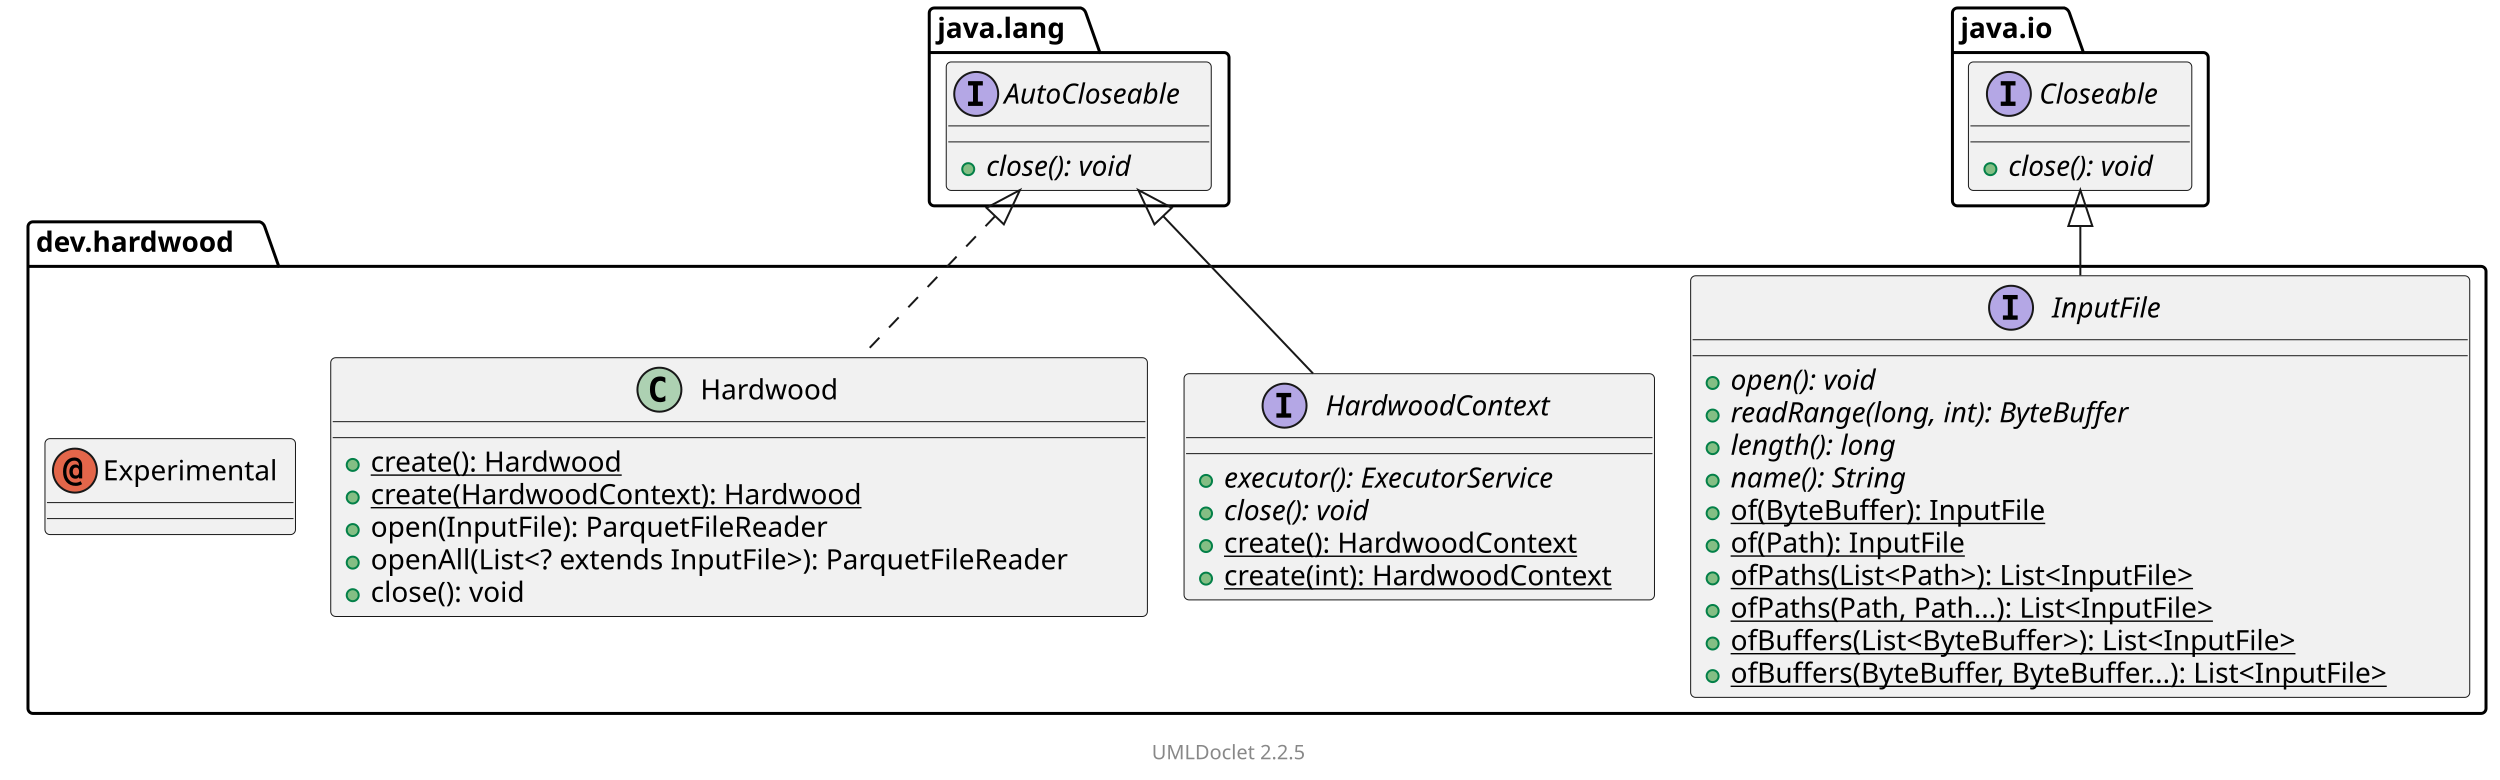
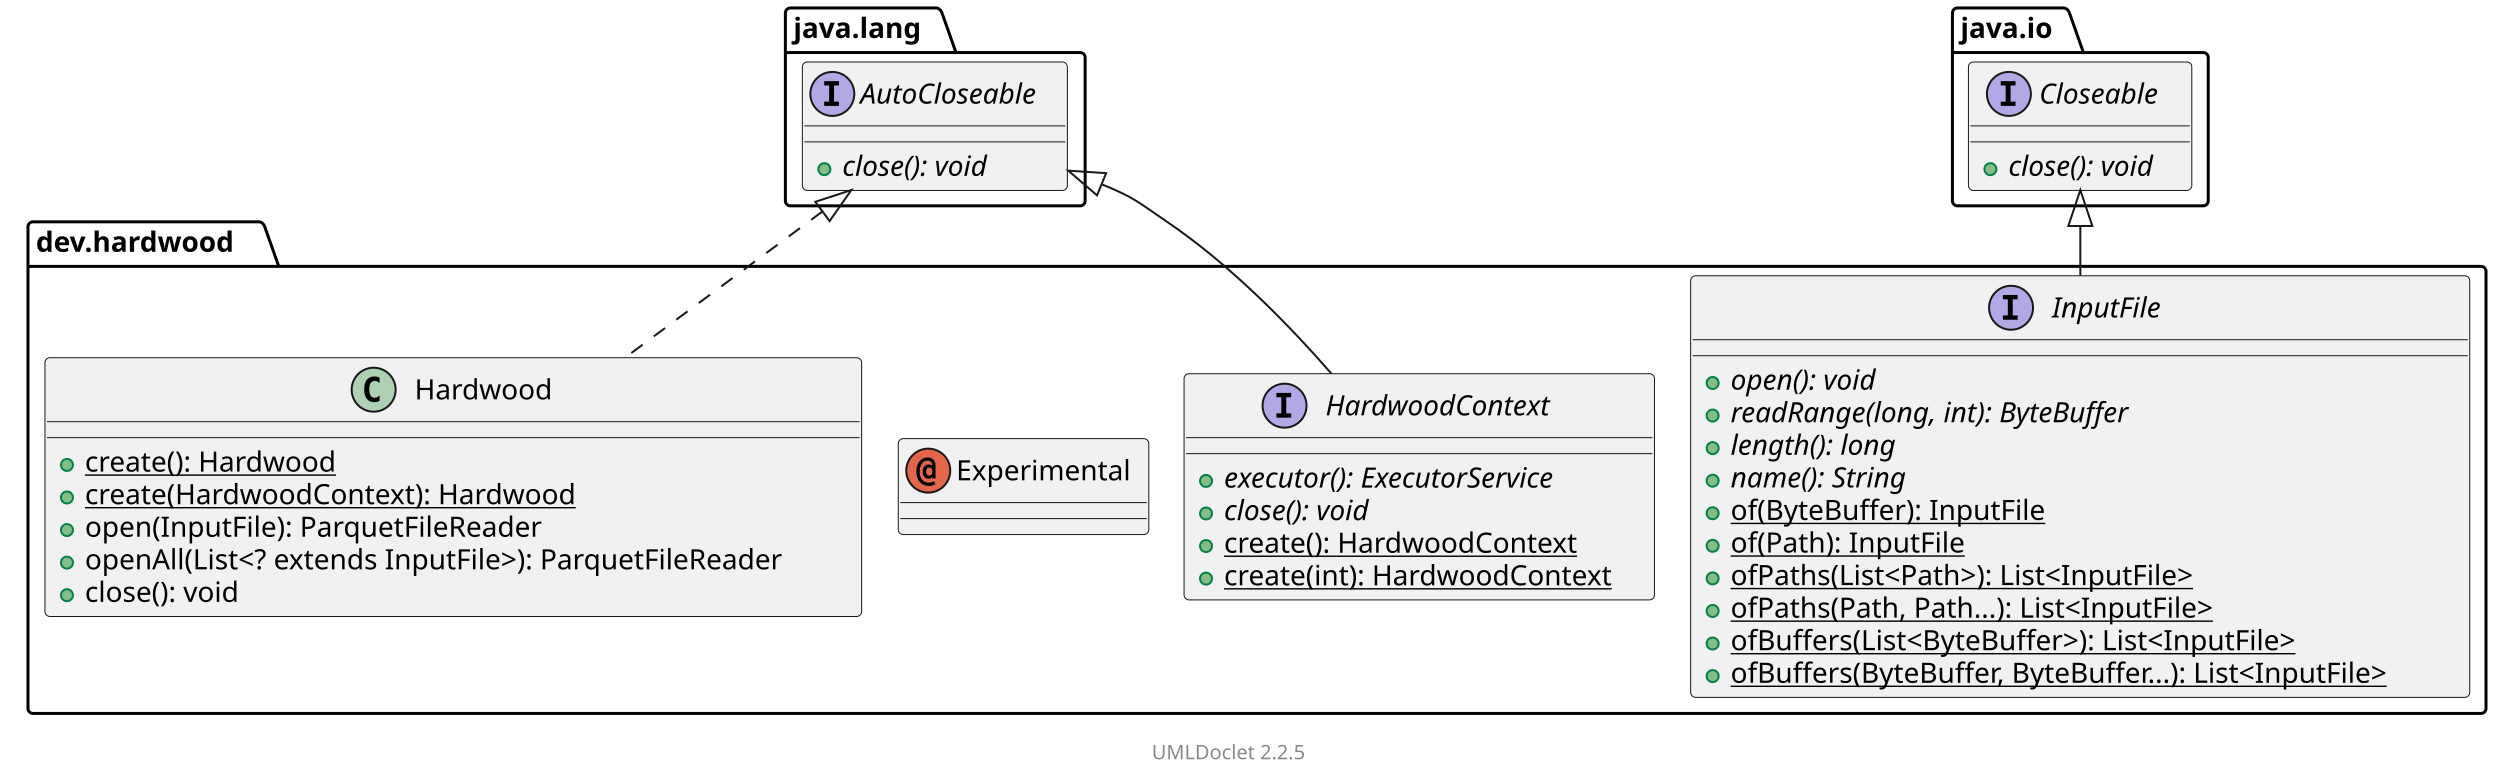
<svg xmlns="http://www.w3.org/2000/svg" xmlns:xlink="http://www.w3.org/1999/xlink" contentStyleType="text/css" data-diagram-type="CLASS" height="390px" preserveAspectRatio="none" style="width:1251px;height:390px;background:#FFFFFF;" version="1.1" viewBox="0 0 1251 390" width="1251px" zoomAndPan="magnify">
  <defs />
  <g>
    <g class="cluster" data-qualified-name="dev.hardwood" data-source-line="10" id="ent0002">
      <path d="M16.5,111 L129.992,111 A3.75,3.75 0 0 1 132.492,113.5 L139.492,133.297 L1241.5,133.297 A2.5,2.5 0 0 1 1244,135.797 L1244,354.5 A2.5,2.5 0 0 1 1241.5,357 L16.5,357 A2.5,2.5 0 0 1 14,354.5 L14,113.5 A2.5,2.5 0 0 1 16.5,111" fill="none" style="stroke:#000000;stroke-width:1.5;" />
      <line style="stroke:#000000;stroke-width:1.5;" x1="14" x2="139.492" y1="133.297" y2="133.297" />
      <text fill="#000000" font-family="sans-serif" font-size="14" font-weight="bold" lengthAdjust="spacing" textLength="112.492" x="18" y="125.995">dev.hardwood</text>
    </g>
    <g class="cluster" data-qualified-name="java.lang" data-source-line="44" id="ent0007">
-       <path d="M467.5,4 L540.872,4 A3.75,3.75 0 0 1 543.372,6.5 L550.372,26.297 L612.5,26.297 A2.5,2.5 0 0 1 615,28.797 L615,100.5 A2.5,2.5 0 0 1 612.5,103 L467.5,103 A2.5,2.5 0 0 1 465,100.5 L465,6.5 A2.5,2.5 0 0 1 467.5,4" fill="none" style="stroke:#000000;stroke-width:1.5;" />
-       <line style="stroke:#000000;stroke-width:1.5;" x1="465" x2="550.372" y1="26.297" y2="26.297" />
-       <text fill="#000000" font-family="sans-serif" font-size="14" font-weight="bold" lengthAdjust="spacing" textLength="72.372" x="469" y="18.995">java.lang</text>
+       <path d="M395.5,4 L468.872,4 A3.75,3.75 0 0 1 471.372,6.5 L478.372,26.297 L540.5,26.297 A2.5,2.5 0 0 1 543,28.797 L543,100.5 A2.5,2.5 0 0 1 540.5,103 L395.5,103 A2.5,2.5 0 0 1 393,100.5 L393,6.5 A2.5,2.5 0 0 1 395.5,4" fill="none" style="stroke:#000000;stroke-width:1.5;" />
+       <line style="stroke:#000000;stroke-width:1.5;" x1="393" x2="478.372" y1="26.297" y2="26.297" />
+       <text fill="#000000" font-family="sans-serif" font-size="14" font-weight="bold" lengthAdjust="spacing" textLength="72.372" x="397" y="18.995">java.lang</text>
    </g>
    <g class="cluster" data-qualified-name="java.io" data-source-line="50" id="ent0009">
      <path d="M979.5,4 L1033.055,4 A3.75,3.75 0 0 1 1035.555,6.5 L1042.555,26.297 L1102.5,26.297 A2.5,2.5 0 0 1 1105,28.797 L1105,100.5 A2.5,2.5 0 0 1 1102.5,103 L979.5,103 A2.5,2.5 0 0 1 977,100.5 L977,6.5 A2.5,2.5 0 0 1 979.5,4" fill="none" style="stroke:#000000;stroke-width:1.5;" />
      <line style="stroke:#000000;stroke-width:1.5;" x1="977" x2="1042.555" y1="26.297" y2="26.297" />
      <text fill="#000000" font-family="sans-serif" font-size="14" font-weight="bold" lengthAdjust="spacing" textLength="52.555" x="981" y="18.995">java.io</text>
    </g>
    <g class="entity" data-qualified-name="dev.hardwood..Hardwood" data-source-line="12" id="ent0003">
      <a href="Hardwood.html" target="_top" title="Hardwood.html" xlink:actuate="onRequest" xlink:href="Hardwood.html" xlink:show="new" xlink:title="Hardwood.html" xlink:type="simple">
-         <rect fill="#F1F1F1" height="129.484" rx="2.5" ry="2.5" style="stroke:#181818;stroke-width:0.5;" width="408.662" x="165.5" y="179" />
-         <ellipse cx="329.973" cy="195" fill="#ADD1B2" rx="11" ry="11" style="stroke:#181818;stroke-width:1;" />
-         <path d="M332.941,200.641 Q332.363,200.938 331.723,201.078 Q331.082,201.234 330.379,201.234 Q327.879,201.234 326.551,199.594 Q325.238,197.938 325.238,194.812 Q325.238,191.688 326.551,190.031 Q327.879,188.375 330.379,188.375 Q331.082,188.375 331.723,188.531 Q332.379,188.688 332.941,188.984 L332.941,191.703 Q332.316,191.125 331.723,190.859 Q331.129,190.578 330.504,190.578 Q329.16,190.578 328.473,191.656 Q327.785,192.719 327.785,194.812 Q327.785,196.906 328.473,197.984 Q329.16,199.047 330.504,199.047 Q331.129,199.047 331.723,198.781 Q332.316,198.5 332.941,197.922 L332.941,200.641 Z " fill="#000000" />
-         <text fill="#000000" font-family="sans-serif" font-size="14" lengthAdjust="spacing" textLength="71.217" x="350.473" y="199.847">Hardwood</text>
-         <line style="stroke:#181818;stroke-width:0.5;" x1="166.5" x2="573.162" y1="211" y2="211" />
-         <line style="stroke:#181818;stroke-width:0.5;" x1="166.5" x2="573.162" y1="219" y2="219" />
-       </a>
-       <g data-visibility-modifier="PUBLIC_METHOD">
-         <a href="Hardwood.html" target="_top" title="Hardwood.html" xlink:actuate="onRequest" xlink:href="Hardwood.html" xlink:show="new" xlink:title="Hardwood.html" xlink:type="simple">
-           <ellipse cx="176.5" cy="232.648" fill="#84BE84" rx="3" ry="3" style="stroke:#038048;stroke-width:1;" />
-         </a>
-       </g>
-       <a href="Hardwood.html" target="_top" title="Hardwood.html" xlink:actuate="onRequest" xlink:href="Hardwood.html" xlink:show="new" xlink:title="Hardwood.html" xlink:type="simple">
-         <text fill="#000000" font-family="sans-serif" font-size="14" lengthAdjust="spacing" text-decoration="underline" textLength="136.056" x="185.5" y="235.995">create(): Hardwood</text>
-       </a>
-       <g data-visibility-modifier="PUBLIC_METHOD">
-         <a href="Hardwood.html" target="_top" title="Hardwood.html" xlink:actuate="onRequest" xlink:href="Hardwood.html" xlink:show="new" xlink:title="Hardwood.html" xlink:type="simple">
-           <ellipse cx="176.5" cy="248.945" fill="#84BE84" rx="3" ry="3" style="stroke:#038048;stroke-width:1;" />
-         </a>
-       </g>
-       <a href="Hardwood.html" target="_top" title="Hardwood.html" xlink:actuate="onRequest" xlink:href="Hardwood.html" xlink:show="new" xlink:title="Hardwood.html" xlink:type="simple">
-         <text fill="#000000" font-family="sans-serif" font-size="14" lengthAdjust="spacing" text-decoration="underline" textLength="262.363" x="185.5" y="252.292">create(HardwoodContext): Hardwood</text>
-       </a>
-       <g data-visibility-modifier="PUBLIC_METHOD">
-         <a href="Hardwood.html" target="_top" title="Hardwood.html" xlink:actuate="onRequest" xlink:href="Hardwood.html" xlink:show="new" xlink:title="Hardwood.html" xlink:type="simple">
-           <ellipse cx="176.5" cy="265.242" fill="#84BE84" rx="3" ry="3" style="stroke:#038048;stroke-width:1;" />
-         </a>
-       </g>
-       <a href="Hardwood.html" target="_top" title="Hardwood.html" xlink:actuate="onRequest" xlink:href="Hardwood.html" xlink:show="new" xlink:title="Hardwood.html" xlink:type="simple">
-         <text fill="#000000" font-family="sans-serif" font-size="14" lengthAdjust="spacing" textLength="244.986" x="185.5" y="268.589">open(InputFile): ParquetFileReader</text>
-       </a>
-       <g data-visibility-modifier="PUBLIC_METHOD">
-         <a href="Hardwood.html" target="_top" title="Hardwood.html" xlink:actuate="onRequest" xlink:href="Hardwood.html" xlink:show="new" xlink:title="Hardwood.html" xlink:type="simple">
-           <ellipse cx="176.5" cy="281.539" fill="#84BE84" rx="3" ry="3" style="stroke:#038048;stroke-width:1;" />
-         </a>
-       </g>
-       <a href="Hardwood.html" target="_top" title="Hardwood.html" xlink:actuate="onRequest" xlink:href="Hardwood.html" xlink:show="new" xlink:title="Hardwood.html" xlink:type="simple">
-         <text fill="#000000" font-family="sans-serif" font-size="14" lengthAdjust="spacing" textLength="382.662" x="185.5" y="284.886">openAll(List&lt;? extends InputFile&gt;): ParquetFileReader</text>
-       </a>
-       <g data-visibility-modifier="PUBLIC_METHOD">
-         <a href="Hardwood.html" target="_top" title="Hardwood.html" xlink:actuate="onRequest" xlink:href="Hardwood.html" xlink:show="new" xlink:title="Hardwood.html" xlink:type="simple">
-           <ellipse cx="176.5" cy="297.836" fill="#84BE84" rx="3" ry="3" style="stroke:#038048;stroke-width:1;" />
-         </a>
-       </g>
-       <a href="Hardwood.html" target="_top" title="Hardwood.html" xlink:actuate="onRequest" xlink:href="Hardwood.html" xlink:show="new" xlink:title="Hardwood.html" xlink:type="simple">
-         <text fill="#000000" font-family="sans-serif" font-size="14" lengthAdjust="spacing" textLength="85.777" x="185.5" y="301.183">close(): void</text>
-       </a>
-     </g>
-     <g class="entity" data-qualified-name="dev.hardwood..InputFile" data-source-line="20" id="ent0004">
+         <rect fill="#F1F1F1" height="129.484" rx="2.5" ry="2.5" style="stroke:#181818;stroke-width:0.5;" width="408.662" x="22.5" y="179" />
+         <ellipse cx="186.973" cy="195" fill="#ADD1B2" rx="11" ry="11" style="stroke:#181818;stroke-width:1;" />
+         <path d="M189.941,200.641 Q189.363,200.938 188.723,201.078 Q188.082,201.234 187.379,201.234 Q184.879,201.234 183.551,199.594 Q182.238,197.938 182.238,194.812 Q182.238,191.688 183.551,190.031 Q184.879,188.375 187.379,188.375 Q188.082,188.375 188.723,188.531 Q189.379,188.688 189.941,188.984 L189.941,191.703 Q189.316,191.125 188.723,190.859 Q188.129,190.578 187.504,190.578 Q186.16,190.578 185.473,191.656 Q184.785,192.719 184.785,194.812 Q184.785,196.906 185.473,197.984 Q186.16,199.047 187.504,199.047 Q188.129,199.047 188.723,198.781 Q189.316,198.5 189.941,197.922 L189.941,200.641 Z " fill="#000000" />
+         <text fill="#000000" font-family="sans-serif" font-size="14" lengthAdjust="spacing" textLength="71.217" x="207.473" y="199.847">Hardwood</text>
+         <line style="stroke:#181818;stroke-width:0.5;" x1="23.5" x2="430.162" y1="211" y2="211" />
+         <line style="stroke:#181818;stroke-width:0.5;" x1="23.5" x2="430.162" y1="219" y2="219" />
+       </a>
+       <g data-visibility-modifier="PUBLIC_METHOD">
+         <a href="Hardwood.html" target="_top" title="Hardwood.html" xlink:actuate="onRequest" xlink:href="Hardwood.html" xlink:show="new" xlink:title="Hardwood.html" xlink:type="simple">
+           <ellipse cx="33.5" cy="232.648" fill="#84BE84" rx="3" ry="3" style="stroke:#038048;stroke-width:1;" />
+         </a>
+       </g>
+       <a href="Hardwood.html" target="_top" title="Hardwood.html" xlink:actuate="onRequest" xlink:href="Hardwood.html" xlink:show="new" xlink:title="Hardwood.html" xlink:type="simple">
+         <text fill="#000000" font-family="sans-serif" font-size="14" lengthAdjust="spacing" text-decoration="underline" textLength="136.056" x="42.5" y="235.995">create(): Hardwood</text>
+       </a>
+       <g data-visibility-modifier="PUBLIC_METHOD">
+         <a href="Hardwood.html" target="_top" title="Hardwood.html" xlink:actuate="onRequest" xlink:href="Hardwood.html" xlink:show="new" xlink:title="Hardwood.html" xlink:type="simple">
+           <ellipse cx="33.5" cy="248.945" fill="#84BE84" rx="3" ry="3" style="stroke:#038048;stroke-width:1;" />
+         </a>
+       </g>
+       <a href="Hardwood.html" target="_top" title="Hardwood.html" xlink:actuate="onRequest" xlink:href="Hardwood.html" xlink:show="new" xlink:title="Hardwood.html" xlink:type="simple">
+         <text fill="#000000" font-family="sans-serif" font-size="14" lengthAdjust="spacing" text-decoration="underline" textLength="262.363" x="42.5" y="252.292">create(HardwoodContext): Hardwood</text>
+       </a>
+       <g data-visibility-modifier="PUBLIC_METHOD">
+         <a href="Hardwood.html" target="_top" title="Hardwood.html" xlink:actuate="onRequest" xlink:href="Hardwood.html" xlink:show="new" xlink:title="Hardwood.html" xlink:type="simple">
+           <ellipse cx="33.5" cy="265.242" fill="#84BE84" rx="3" ry="3" style="stroke:#038048;stroke-width:1;" />
+         </a>
+       </g>
+       <a href="Hardwood.html" target="_top" title="Hardwood.html" xlink:actuate="onRequest" xlink:href="Hardwood.html" xlink:show="new" xlink:title="Hardwood.html" xlink:type="simple">
+         <text fill="#000000" font-family="sans-serif" font-size="14" lengthAdjust="spacing" textLength="244.986" x="42.5" y="268.589">open(InputFile): ParquetFileReader</text>
+       </a>
+       <g data-visibility-modifier="PUBLIC_METHOD">
+         <a href="Hardwood.html" target="_top" title="Hardwood.html" xlink:actuate="onRequest" xlink:href="Hardwood.html" xlink:show="new" xlink:title="Hardwood.html" xlink:type="simple">
+           <ellipse cx="33.5" cy="281.539" fill="#84BE84" rx="3" ry="3" style="stroke:#038048;stroke-width:1;" />
+         </a>
+       </g>
+       <a href="Hardwood.html" target="_top" title="Hardwood.html" xlink:actuate="onRequest" xlink:href="Hardwood.html" xlink:show="new" xlink:title="Hardwood.html" xlink:type="simple">
+         <text fill="#000000" font-family="sans-serif" font-size="14" lengthAdjust="spacing" textLength="382.662" x="42.5" y="284.886">openAll(List&lt;? extends InputFile&gt;): ParquetFileReader</text>
+       </a>
+       <g data-visibility-modifier="PUBLIC_METHOD">
+         <a href="Hardwood.html" target="_top" title="Hardwood.html" xlink:actuate="onRequest" xlink:href="Hardwood.html" xlink:show="new" xlink:title="Hardwood.html" xlink:type="simple">
+           <ellipse cx="33.5" cy="297.836" fill="#84BE84" rx="3" ry="3" style="stroke:#038048;stroke-width:1;" />
+         </a>
+       </g>
+       <a href="Hardwood.html" target="_top" title="Hardwood.html" xlink:actuate="onRequest" xlink:href="Hardwood.html" xlink:show="new" xlink:title="Hardwood.html" xlink:type="simple">
+         <text fill="#000000" font-family="sans-serif" font-size="14" lengthAdjust="spacing" textLength="85.777" x="42.5" y="301.183">close(): void</text>
+       </a>
+     </g>
+     <g class="entity" data-qualified-name="dev.hardwood..HardwoodContext" data-source-line="20" id="ent0004">
+       <a href="HardwoodContext.html" target="_top" title="HardwoodContext.html" xlink:actuate="onRequest" xlink:href="HardwoodContext.html" xlink:show="new" xlink:title="HardwoodContext.html" xlink:type="simple">
+         <rect fill="#F1F1F1" height="113.188" rx="2.5" ry="2.5" style="stroke:#181818;stroke-width:0.5;" width="235.398" x="592.5" y="187" />
+         <ellipse cx="642.795" cy="203" fill="#B4A7E5" rx="11" ry="11" style="stroke:#181818;stroke-width:1;" />
+         <path d="M638.717,198.766 L638.717,196.609 L646.108,196.609 L646.108,198.766 L643.639,198.766 L643.639,206.844 L646.108,206.844 L646.108,209 L638.717,209 L638.717,206.844 L641.186,206.844 L641.186,198.766 L638.717,198.766 Z " fill="#000000" />
+         <text fill="#000000" font-family="sans-serif" font-size="14" font-style="italic" lengthAdjust="spacing" textLength="126.308" x="663.295" y="207.847">HardwoodContext</text>
+         <line style="stroke:#181818;stroke-width:0.5;" x1="593.5" x2="826.898" y1="219" y2="219" />
+         <line style="stroke:#181818;stroke-width:0.5;" x1="593.5" x2="826.898" y1="227" y2="227" />
+       </a>
+       <g data-visibility-modifier="PUBLIC_METHOD">
+         <a href="HardwoodContext.html" target="_top" title="HardwoodContext.html" xlink:actuate="onRequest" xlink:href="HardwoodContext.html" xlink:show="new" xlink:title="HardwoodContext.html" xlink:type="simple">
+           <ellipse cx="603.5" cy="240.648" fill="#84BE84" rx="3" ry="3" style="stroke:#038048;stroke-width:1;" />
+         </a>
+       </g>
+       <a href="HardwoodContext.html" target="_top" title="HardwoodContext.html" xlink:actuate="onRequest" xlink:href="HardwoodContext.html" xlink:show="new" xlink:title="HardwoodContext.html" xlink:type="simple">
+         <text fill="#000000" font-family="sans-serif" font-size="14" font-style="italic" lengthAdjust="spacing" textLength="195.85" x="612.5" y="243.995">executor(): ExecutorService</text>
+       </a>
+       <g data-visibility-modifier="PUBLIC_METHOD">
+         <a href="HardwoodContext.html" target="_top" title="HardwoodContext.html" xlink:actuate="onRequest" xlink:href="HardwoodContext.html" xlink:show="new" xlink:title="HardwoodContext.html" xlink:type="simple">
+           <ellipse cx="603.5" cy="256.945" fill="#84BE84" rx="3" ry="3" style="stroke:#038048;stroke-width:1;" />
+         </a>
+       </g>
+       <a href="HardwoodContext.html" target="_top" title="HardwoodContext.html" xlink:actuate="onRequest" xlink:href="HardwoodContext.html" xlink:show="new" xlink:title="HardwoodContext.html" xlink:type="simple">
+         <text fill="#000000" font-family="sans-serif" font-size="14" font-style="italic" lengthAdjust="spacing" textLength="85.777" x="612.5" y="260.292">close(): void</text>
+       </a>
+       <g data-visibility-modifier="PUBLIC_METHOD">
+         <a href="HardwoodContext.html" target="_top" title="HardwoodContext.html" xlink:actuate="onRequest" xlink:href="HardwoodContext.html" xlink:show="new" xlink:title="HardwoodContext.html" xlink:type="simple">
+           <ellipse cx="603.5" cy="273.242" fill="#84BE84" rx="3" ry="3" style="stroke:#038048;stroke-width:1;" />
+         </a>
+       </g>
+       <a href="HardwoodContext.html" target="_top" title="HardwoodContext.html" xlink:actuate="onRequest" xlink:href="HardwoodContext.html" xlink:show="new" xlink:title="HardwoodContext.html" xlink:type="simple">
+         <text fill="#000000" font-family="sans-serif" font-size="14" lengthAdjust="spacing" text-decoration="underline" textLength="191.147" x="612.5" y="276.589">create(): HardwoodContext</text>
+       </a>
+       <g data-visibility-modifier="PUBLIC_METHOD">
+         <a href="HardwoodContext.html" target="_top" title="HardwoodContext.html" xlink:actuate="onRequest" xlink:href="HardwoodContext.html" xlink:show="new" xlink:title="HardwoodContext.html" xlink:type="simple">
+           <ellipse cx="603.5" cy="289.539" fill="#84BE84" rx="3" ry="3" style="stroke:#038048;stroke-width:1;" />
+         </a>
+       </g>
+       <a href="HardwoodContext.html" target="_top" title="HardwoodContext.html" xlink:actuate="onRequest" xlink:href="HardwoodContext.html" xlink:show="new" xlink:title="HardwoodContext.html" xlink:type="simple">
+         <text fill="#000000" font-family="sans-serif" font-size="14" lengthAdjust="spacing" text-decoration="underline" textLength="209.398" x="612.5" y="292.886">create(int): HardwoodContext</text>
+       </a>
+     </g>
+     <g class="entity" data-qualified-name="dev.hardwood..Experimental" data-source-line="27" id="ent0005">
+       <a href="Experimental.html" target="_top" title="Experimental.html" xlink:actuate="onRequest" xlink:href="Experimental.html" xlink:show="new" xlink:title="Experimental.html" xlink:type="simple">
+         <rect fill="#F1F1F1" height="48" rx="2.5" ry="2.5" style="stroke:#181818;stroke-width:0.5;" width="125.358" x="449.5" y="219.5" />
+         <ellipse cx="464.5" cy="235.5" fill="#E3664A" rx="11" ry="11" style="stroke:#181818;stroke-width:1;" />
+         <path d="M466.578,235.969 Q466.578,235.031 466.156,234.5 Q465.734,233.969 464.984,233.969 Q464.25,233.969 463.828,234.5 Q463.422,235.031 463.422,235.969 Q463.422,236.922 463.828,237.453 Q464.25,237.984 464.984,237.984 Q465.734,237.984 466.156,237.453 Q466.578,236.922 466.578,235.969 Z M468.125,239.375 L466.5,239.375 L466.5,238.703 Q466.172,239.141 465.75,239.344 Q465.328,239.547 464.719,239.547 Q463.359,239.547 462.531,238.578 Q461.703,237.594 461.703,235.969 Q461.703,234.375 462.531,233.406 Q463.359,232.422 464.719,232.422 Q465.312,232.422 465.766,232.625 Q466.219,232.828 466.5,233.219 L466.5,232.875 Q466.5,231.75 465.875,231.141 Q465.25,230.516 464.109,230.516 Q462.391,230.516 461.297,232.047 Q460.203,233.562 460.203,236 Q460.203,238.547 461.453,240.047 Q462.719,241.547 464.828,241.547 Q465.484,241.547 466.109,241.359 Q466.734,241.172 467.312,240.781 L468.078,242.234 Q467.406,242.688 466.609,242.906 Q465.812,243.141 464.906,243.141 Q462,243.141 460.266,241.203 Q458.547,239.281 458.547,236 Q458.547,232.781 460.094,230.859 Q461.656,228.922 464.219,228.922 Q466.016,228.922 467.062,230.016 Q468.125,231.109 468.125,232.984 L468.125,239.375 Z " fill="#000000" />
+         <text fill="#000000" font-family="sans-serif" font-size="14" lengthAdjust="spacing" textLength="93.358" x="478.5" y="240.347">Experimental</text>
+         <line style="stroke:#181818;stroke-width:0.5;" x1="450.5" x2="573.858" y1="251.5" y2="251.5" />
+         <line style="stroke:#181818;stroke-width:0.5;" x1="450.5" x2="573.858" y1="259.5" y2="259.5" />
+       </a>
+     </g>
+     <g class="entity" data-qualified-name="dev.hardwood..InputFile" data-source-line="29" id="ent0006">
      <a href="InputFile.html" target="_top" title="InputFile.html" xlink:actuate="onRequest" xlink:href="InputFile.html" xlink:show="new" xlink:title="InputFile.html" xlink:type="simple">
        <rect fill="#F1F1F1" height="210.969" rx="2.5" ry="2.5" style="stroke:#181818;stroke-width:0.5;" width="389.856" x="846" y="138" />
        <ellipse cx="1006.33" cy="154" fill="#B4A7E5" rx="11" ry="11" style="stroke:#181818;stroke-width:1;" />
        <path d="M1002.252,149.766 L1002.252,147.609 L1009.643,147.609 L1009.643,149.766 L1007.174,149.766 L1007.174,157.844 L1009.643,157.844 L1009.643,160 L1002.252,160 L1002.252,157.844 L1004.721,157.844 L1004.721,149.766 L1002.252,149.766 Z " fill="#000000" />
        <text fill="#000000" font-family="sans-serif" font-size="14" font-style="italic" lengthAdjust="spacing" textLength="60.696" x="1026.83" y="158.847">InputFile</text>
        <line style="stroke:#181818;stroke-width:0.5;" x1="847" x2="1234.856" y1="170" y2="170" />
        <line style="stroke:#181818;stroke-width:0.5;" x1="847" x2="1234.856" y1="178" y2="178" />
      </a>
      <g data-visibility-modifier="PUBLIC_METHOD">
        <a href="InputFile.html" target="_top" title="InputFile.html" xlink:actuate="onRequest" xlink:href="InputFile.html" xlink:show="new" xlink:title="InputFile.html" xlink:type="simple">
          <ellipse cx="857" cy="191.648" fill="#84BE84" rx="3" ry="3" style="stroke:#038048;stroke-width:1;" />
        </a>
      </g>
      <a href="InputFile.html" target="_top" title="InputFile.html" xlink:actuate="onRequest" xlink:href="InputFile.html" xlink:show="new" xlink:title="InputFile.html" xlink:type="simple">
        <text fill="#000000" font-family="sans-serif" font-size="14" font-style="italic" lengthAdjust="spacing" textLength="84.656" x="866" y="194.995">open(): void</text>
      </a>
      <g data-visibility-modifier="PUBLIC_METHOD">
        <a href="InputFile.html" target="_top" title="InputFile.html" xlink:actuate="onRequest" xlink:href="InputFile.html" xlink:show="new" xlink:title="InputFile.html" xlink:type="simple">
          <ellipse cx="857" cy="207.945" fill="#84BE84" rx="3" ry="3" style="stroke:#038048;stroke-width:1;" />
        </a>
      </g>
      <a href="InputFile.html" target="_top" title="InputFile.html" xlink:actuate="onRequest" xlink:href="InputFile.html" xlink:show="new" xlink:title="InputFile.html" xlink:type="simple">
        <text fill="#000000" font-family="sans-serif" font-size="14" font-style="italic" lengthAdjust="spacing" textLength="228.669" x="866" y="211.292">readRange(long, int): ByteBuffer</text>
      </a>
      <g data-visibility-modifier="PUBLIC_METHOD">
        <a href="InputFile.html" target="_top" title="InputFile.html" xlink:actuate="onRequest" xlink:href="InputFile.html" xlink:show="new" xlink:title="InputFile.html" xlink:type="simple">
          <ellipse cx="857" cy="224.242" fill="#84BE84" rx="3" ry="3" style="stroke:#038048;stroke-width:1;" />
        </a>
      </g>
      <a href="InputFile.html" target="_top" title="InputFile.html" xlink:actuate="onRequest" xlink:href="InputFile.html" xlink:show="new" xlink:title="InputFile.html" xlink:type="simple">
        <text fill="#000000" font-family="sans-serif" font-size="14" font-style="italic" lengthAdjust="spacing" textLength="94.931" x="866" y="227.589">length(): long</text>
      </a>
      <g data-visibility-modifier="PUBLIC_METHOD">
        <a href="InputFile.html" target="_top" title="InputFile.html" xlink:actuate="onRequest" xlink:href="InputFile.html" xlink:show="new" xlink:title="InputFile.html" xlink:type="simple">
          <ellipse cx="857" cy="240.539" fill="#84BE84" rx="3" ry="3" style="stroke:#038048;stroke-width:1;" />
        </a>
      </g>
      <a href="InputFile.html" target="_top" title="InputFile.html" xlink:actuate="onRequest" xlink:href="InputFile.html" xlink:show="new" xlink:title="InputFile.html" xlink:type="simple">
        <text fill="#000000" font-family="sans-serif" font-size="14" font-style="italic" lengthAdjust="spacing" textLength="101.575" x="866" y="243.886">name(): String</text>
      </a>
      <g data-visibility-modifier="PUBLIC_METHOD">
        <a href="InputFile.html" target="_top" title="InputFile.html" xlink:actuate="onRequest" xlink:href="InputFile.html" xlink:show="new" xlink:title="InputFile.html" xlink:type="simple">
          <ellipse cx="857" cy="256.836" fill="#84BE84" rx="3" ry="3" style="stroke:#038048;stroke-width:1;" />
        </a>
      </g>
      <a href="InputFile.html" target="_top" title="InputFile.html" xlink:actuate="onRequest" xlink:href="InputFile.html" xlink:show="new" xlink:title="InputFile.html" xlink:type="simple">
        <text fill="#000000" font-family="sans-serif" font-size="14" lengthAdjust="spacing" text-decoration="underline" textLength="168.977" x="866" y="260.183">of(ByteBuffer): InputFile</text>
      </a>
      <g data-visibility-modifier="PUBLIC_METHOD">
        <a href="InputFile.html" target="_top" title="InputFile.html" xlink:actuate="onRequest" xlink:href="InputFile.html" xlink:show="new" xlink:title="InputFile.html" xlink:type="simple">
          <ellipse cx="857" cy="273.133" fill="#84BE84" rx="3" ry="3" style="stroke:#038048;stroke-width:1;" />
        </a>
      </g>
      <a href="InputFile.html" target="_top" title="InputFile.html" xlink:actuate="onRequest" xlink:href="InputFile.html" xlink:show="new" xlink:title="InputFile.html" xlink:type="simple">
        <text fill="#000000" font-family="sans-serif" font-size="14" lengthAdjust="spacing" text-decoration="underline" textLength="125.665" x="866" y="276.479">of(Path): InputFile</text>
      </a>
      <g data-visibility-modifier="PUBLIC_METHOD">
        <a href="InputFile.html" target="_top" title="InputFile.html" xlink:actuate="onRequest" xlink:href="InputFile.html" xlink:show="new" xlink:title="InputFile.html" xlink:type="simple">
          <ellipse cx="857" cy="289.43" fill="#84BE84" rx="3" ry="3" style="stroke:#038048;stroke-width:1;" />
        </a>
      </g>
      <a href="InputFile.html" target="_top" title="InputFile.html" xlink:actuate="onRequest" xlink:href="InputFile.html" xlink:show="new" xlink:title="InputFile.html" xlink:type="simple">
        <text fill="#000000" font-family="sans-serif" font-size="14" lengthAdjust="spacing" text-decoration="underline" textLength="260.21" x="866" y="292.776">ofPaths(List&lt;Path&gt;): List&lt;InputFile&gt;</text>
      </a>
      <g data-visibility-modifier="PUBLIC_METHOD">
        <a href="InputFile.html" target="_top" title="InputFile.html" xlink:actuate="onRequest" xlink:href="InputFile.html" xlink:show="new" xlink:title="InputFile.html" xlink:type="simple">
          <ellipse cx="857" cy="305.727" fill="#84BE84" rx="3" ry="3" style="stroke:#038048;stroke-width:1;" />
        </a>
      </g>
      <a href="InputFile.html" target="_top" title="InputFile.html" xlink:actuate="onRequest" xlink:href="InputFile.html" xlink:show="new" xlink:title="InputFile.html" xlink:type="simple">
        <text fill="#000000" font-family="sans-serif" font-size="14" lengthAdjust="spacing" text-decoration="underline" textLength="265.911" x="866" y="309.073">ofPaths(Path, Path...): List&lt;InputFile&gt;</text>
      </a>
      <g data-visibility-modifier="PUBLIC_METHOD">
        <a href="InputFile.html" target="_top" title="InputFile.html" xlink:actuate="onRequest" xlink:href="InputFile.html" xlink:show="new" xlink:title="InputFile.html" xlink:type="simple">
          <ellipse cx="857" cy="322.023" fill="#84BE84" rx="3" ry="3" style="stroke:#038048;stroke-width:1;" />
        </a>
      </g>
      <a href="InputFile.html" target="_top" title="InputFile.html" xlink:actuate="onRequest" xlink:href="InputFile.html" xlink:show="new" xlink:title="InputFile.html" xlink:type="simple">
        <text fill="#000000" font-family="sans-serif" font-size="14" lengthAdjust="spacing" text-decoration="underline" textLength="314.843" x="866" y="325.37">ofBuffers(List&lt;ByteBuffer&gt;): List&lt;InputFile&gt;</text>
      </a>
      <g data-visibility-modifier="PUBLIC_METHOD">
        <a href="InputFile.html" target="_top" title="InputFile.html" xlink:actuate="onRequest" xlink:href="InputFile.html" xlink:show="new" xlink:title="InputFile.html" xlink:type="simple">
          <ellipse cx="857" cy="338.32" fill="#84BE84" rx="3" ry="3" style="stroke:#038048;stroke-width:1;" />
        </a>
      </g>
      <a href="InputFile.html" target="_top" title="InputFile.html" xlink:actuate="onRequest" xlink:href="InputFile.html" xlink:show="new" xlink:title="InputFile.html" xlink:type="simple">
        <text fill="#000000" font-family="sans-serif" font-size="14" lengthAdjust="spacing" text-decoration="underline" textLength="363.856" x="866" y="341.667">ofBuffers(ByteBuffer, ByteBuffer...): List&lt;InputFile&gt;</text>
      </a>
    </g>
-     <g class="entity" data-qualified-name="dev.hardwood..HardwoodContext" data-source-line="33" id="ent0005">
-       <a href="HardwoodContext.html" target="_top" title="HardwoodContext.html" xlink:actuate="onRequest" xlink:href="HardwoodContext.html" xlink:show="new" xlink:title="HardwoodContext.html" xlink:type="simple">
-         <rect fill="#F1F1F1" height="113.188" rx="2.5" ry="2.5" style="stroke:#181818;stroke-width:0.5;" width="235.398" x="592.5" y="187" />
-         <ellipse cx="642.795" cy="203" fill="#B4A7E5" rx="11" ry="11" style="stroke:#181818;stroke-width:1;" />
-         <path d="M638.717,198.766 L638.717,196.609 L646.108,196.609 L646.108,198.766 L643.639,198.766 L643.639,206.844 L646.108,206.844 L646.108,209 L638.717,209 L638.717,206.844 L641.186,206.844 L641.186,198.766 L638.717,198.766 Z " fill="#000000" />
-         <text fill="#000000" font-family="sans-serif" font-size="14" font-style="italic" lengthAdjust="spacing" textLength="126.308" x="663.295" y="207.847">HardwoodContext</text>
-         <line style="stroke:#181818;stroke-width:0.5;" x1="593.5" x2="826.898" y1="219" y2="219" />
-         <line style="stroke:#181818;stroke-width:0.5;" x1="593.5" x2="826.898" y1="227" y2="227" />
-       </a>
-       <g data-visibility-modifier="PUBLIC_METHOD">
-         <a href="HardwoodContext.html" target="_top" title="HardwoodContext.html" xlink:actuate="onRequest" xlink:href="HardwoodContext.html" xlink:show="new" xlink:title="HardwoodContext.html" xlink:type="simple">
-           <ellipse cx="603.5" cy="240.648" fill="#84BE84" rx="3" ry="3" style="stroke:#038048;stroke-width:1;" />
-         </a>
-       </g>
-       <a href="HardwoodContext.html" target="_top" title="HardwoodContext.html" xlink:actuate="onRequest" xlink:href="HardwoodContext.html" xlink:show="new" xlink:title="HardwoodContext.html" xlink:type="simple">
-         <text fill="#000000" font-family="sans-serif" font-size="14" font-style="italic" lengthAdjust="spacing" textLength="195.85" x="612.5" y="243.995">executor(): ExecutorService</text>
-       </a>
-       <g data-visibility-modifier="PUBLIC_METHOD">
-         <a href="HardwoodContext.html" target="_top" title="HardwoodContext.html" xlink:actuate="onRequest" xlink:href="HardwoodContext.html" xlink:show="new" xlink:title="HardwoodContext.html" xlink:type="simple">
-           <ellipse cx="603.5" cy="256.945" fill="#84BE84" rx="3" ry="3" style="stroke:#038048;stroke-width:1;" />
-         </a>
-       </g>
-       <a href="HardwoodContext.html" target="_top" title="HardwoodContext.html" xlink:actuate="onRequest" xlink:href="HardwoodContext.html" xlink:show="new" xlink:title="HardwoodContext.html" xlink:type="simple">
-         <text fill="#000000" font-family="sans-serif" font-size="14" font-style="italic" lengthAdjust="spacing" textLength="85.777" x="612.5" y="260.292">close(): void</text>
-       </a>
-       <g data-visibility-modifier="PUBLIC_METHOD">
-         <a href="HardwoodContext.html" target="_top" title="HardwoodContext.html" xlink:actuate="onRequest" xlink:href="HardwoodContext.html" xlink:show="new" xlink:title="HardwoodContext.html" xlink:type="simple">
-           <ellipse cx="603.5" cy="273.242" fill="#84BE84" rx="3" ry="3" style="stroke:#038048;stroke-width:1;" />
-         </a>
-       </g>
-       <a href="HardwoodContext.html" target="_top" title="HardwoodContext.html" xlink:actuate="onRequest" xlink:href="HardwoodContext.html" xlink:show="new" xlink:title="HardwoodContext.html" xlink:type="simple">
-         <text fill="#000000" font-family="sans-serif" font-size="14" lengthAdjust="spacing" text-decoration="underline" textLength="191.147" x="612.5" y="276.589">create(): HardwoodContext</text>
-       </a>
-       <g data-visibility-modifier="PUBLIC_METHOD">
-         <a href="HardwoodContext.html" target="_top" title="HardwoodContext.html" xlink:actuate="onRequest" xlink:href="HardwoodContext.html" xlink:show="new" xlink:title="HardwoodContext.html" xlink:type="simple">
-           <ellipse cx="603.5" cy="289.539" fill="#84BE84" rx="3" ry="3" style="stroke:#038048;stroke-width:1;" />
-         </a>
-       </g>
-       <a href="HardwoodContext.html" target="_top" title="HardwoodContext.html" xlink:actuate="onRequest" xlink:href="HardwoodContext.html" xlink:show="new" xlink:title="HardwoodContext.html" xlink:type="simple">
-         <text fill="#000000" font-family="sans-serif" font-size="14" lengthAdjust="spacing" text-decoration="underline" textLength="209.398" x="612.5" y="292.886">create(int): HardwoodContext</text>
-       </a>
-     </g>
-     <g class="entity" data-qualified-name="dev.hardwood..Experimental" data-source-line="40" id="ent0006">
-       <a href="Experimental.html" target="_top" title="Experimental.html" xlink:actuate="onRequest" xlink:href="Experimental.html" xlink:show="new" xlink:title="Experimental.html" xlink:type="simple">
-         <rect fill="#F1F1F1" height="48" rx="2.5" ry="2.5" style="stroke:#181818;stroke-width:0.5;" width="125.358" x="22.5" y="219.5" />
-         <ellipse cx="37.5" cy="235.5" fill="#E3664A" rx="11" ry="11" style="stroke:#181818;stroke-width:1;" />
-         <path d="M39.578,235.969 Q39.578,235.031 39.156,234.5 Q38.734,233.969 37.984,233.969 Q37.25,233.969 36.828,234.5 Q36.422,235.031 36.422,235.969 Q36.422,236.922 36.828,237.453 Q37.25,237.984 37.984,237.984 Q38.734,237.984 39.156,237.453 Q39.578,236.922 39.578,235.969 Z M41.125,239.375 L39.5,239.375 L39.5,238.703 Q39.172,239.141 38.75,239.344 Q38.328,239.547 37.719,239.547 Q36.359,239.547 35.531,238.578 Q34.703,237.594 34.703,235.969 Q34.703,234.375 35.531,233.406 Q36.359,232.422 37.719,232.422 Q38.312,232.422 38.766,232.625 Q39.219,232.828 39.5,233.219 L39.5,232.875 Q39.5,231.75 38.875,231.141 Q38.25,230.516 37.109,230.516 Q35.391,230.516 34.297,232.047 Q33.203,233.562 33.203,236 Q33.203,238.547 34.453,240.047 Q35.719,241.547 37.828,241.547 Q38.484,241.547 39.109,241.359 Q39.734,241.172 40.312,240.781 L41.078,242.234 Q40.406,242.688 39.609,242.906 Q38.812,243.141 37.906,243.141 Q35,243.141 33.266,241.203 Q31.547,239.281 31.547,236 Q31.547,232.781 33.094,230.859 Q34.656,228.922 37.219,228.922 Q39.016,228.922 40.062,230.016 Q41.125,231.109 41.125,232.984 L41.125,239.375 Z " fill="#000000" />
-         <text fill="#000000" font-family="sans-serif" font-size="14" lengthAdjust="spacing" textLength="93.358" x="51.5" y="240.347">Experimental</text>
-         <line style="stroke:#181818;stroke-width:0.5;" x1="23.5" x2="146.858" y1="251.5" y2="251.5" />
-         <line style="stroke:#181818;stroke-width:0.5;" x1="23.5" x2="146.858" y1="259.5" y2="259.5" />
-       </a>
-     </g>
    <g class="entity" data-qualified-name="java.lang..AutoCloseable" data-source-line="45" id="ent0008">
-       <rect fill="#F1F1F1" height="64.297" rx="2.5" ry="2.5" style="stroke:#181818;stroke-width:0.5;" width="132.611" x="473.5" y="31" />
-       <ellipse cx="488.5" cy="47" fill="#B4A7E5" rx="11" ry="11" style="stroke:#181818;stroke-width:1;" />
-       <path d="M484.422,42.766 L484.422,40.609 L491.812,40.609 L491.812,42.766 L489.344,42.766 L489.344,50.844 L491.812,50.844 L491.812,53 L484.422,53 L484.422,50.844 L486.891,50.844 L486.891,42.766 L484.422,42.766 Z " fill="#000000" />
-       <text fill="#000000" font-family="sans-serif" font-size="14" font-style="italic" lengthAdjust="spacing" textLength="100.611" x="502.5" y="51.847">AutoCloseable</text>
-       <line style="stroke:#181818;stroke-width:0.5;" x1="474.5" x2="605.111" y1="63" y2="63" />
-       <line style="stroke:#181818;stroke-width:0.5;" x1="474.5" x2="605.111" y1="71" y2="71" />
-       <g data-visibility-modifier="PUBLIC_METHOD">
-         <ellipse cx="484.5" cy="84.648" fill="#84BE84" rx="3" ry="3" style="stroke:#038048;stroke-width:1;" />
-       </g>
-       <text fill="#000000" font-family="sans-serif" font-size="14" font-style="italic" lengthAdjust="spacing" textLength="85.777" x="493.5" y="87.995">close(): void</text>
+       <rect fill="#F1F1F1" height="64.297" rx="2.5" ry="2.5" style="stroke:#181818;stroke-width:0.5;" width="132.611" x="401.5" y="31" />
+       <ellipse cx="416.5" cy="47" fill="#B4A7E5" rx="11" ry="11" style="stroke:#181818;stroke-width:1;" />
+       <path d="M412.422,42.766 L412.422,40.609 L419.812,40.609 L419.812,42.766 L417.344,42.766 L417.344,50.844 L419.812,50.844 L419.812,53 L412.422,53 L412.422,50.844 L414.891,50.844 L414.891,42.766 L412.422,42.766 Z " fill="#000000" />
+       <text fill="#000000" font-family="sans-serif" font-size="14" font-style="italic" lengthAdjust="spacing" textLength="100.611" x="430.5" y="51.847">AutoCloseable</text>
+       <line style="stroke:#181818;stroke-width:0.5;" x1="402.5" x2="533.111" y1="63" y2="63" />
+       <line style="stroke:#181818;stroke-width:0.5;" x1="402.5" x2="533.111" y1="71" y2="71" />
+       <g data-visibility-modifier="PUBLIC_METHOD">
+         <ellipse cx="412.5" cy="84.648" fill="#84BE84" rx="3" ry="3" style="stroke:#038048;stroke-width:1;" />
+       </g>
+       <text fill="#000000" font-family="sans-serif" font-size="14" font-style="italic" lengthAdjust="spacing" textLength="85.777" x="421.5" y="87.995">close(): void</text>
    </g>
    <g class="entity" data-qualified-name="java.io..Closeable" data-source-line="51" id="ent0010">
      <rect fill="#F1F1F1" height="64.297" rx="2.5" ry="2.5" style="stroke:#181818;stroke-width:0.5;" width="111.777" x="985" y="31" />
      <ellipse cx="1005.252" cy="47" fill="#B4A7E5" rx="11" ry="11" style="stroke:#181818;stroke-width:1;" />
      <path d="M1001.174,42.766 L1001.174,40.609 L1008.564,40.609 L1008.564,42.766 L1006.096,42.766 L1006.096,50.844 L1008.564,50.844 L1008.564,53 L1001.174,53 L1001.174,50.844 L1003.643,50.844 L1003.643,42.766 L1001.174,42.766 Z " fill="#000000" />
      <text fill="#000000" font-family="sans-serif" font-size="14" font-style="italic" lengthAdjust="spacing" textLength="68.106" x="1020.419" y="51.847">Closeable</text>
      <line style="stroke:#181818;stroke-width:0.5;" x1="986" x2="1095.777" y1="63" y2="63" />
      <line style="stroke:#181818;stroke-width:0.5;" x1="986" x2="1095.777" y1="71" y2="71" />
      <g data-visibility-modifier="PUBLIC_METHOD">
        <ellipse cx="996" cy="84.648" fill="#84BE84" rx="3" ry="3" style="stroke:#038048;stroke-width:1;" />
      </g>
      <text fill="#000000" font-family="sans-serif" font-size="14" font-style="italic" lengthAdjust="spacing" textLength="85.777" x="1005" y="87.995">close(): void</text>
    </g>
    <g class="link" data-entity-1="ent0008" data-entity-2="ent0003" data-link-type="extension" id="lnk11">
-       <polygon fill="none" points="510.388,95.092,493.63,103.989,502.319,112.265,510.388,95.092" style="stroke:#181818;stroke-width:1;" />
-       <path d="M497.974,108.127 C476,131.2 457.691,150.425 430.587,178.884" fill="none" style="stroke:#181818;stroke-width:1;stroke-dasharray:7,7;" />
-     </g>
-     <g class="link" data-entity-1="ent0010" data-entity-2="ent0004" data-link-type="extension" id="lnk12">
+       <polygon fill="none" points="426.021,95.092,407.985,100.984,415.128,110.627,426.021,95.092" style="stroke:#181818;stroke-width:1;" />
+       <path d="M411.556,105.806 C380.404,128.879 351.314,150.425 312.89,178.884" fill="none" style="stroke:#181818;stroke-width:1;stroke-dasharray:7,7;" />
+     </g>
+     <g class="link" data-entity-1="ent0008" data-entity-2="ent0004" data-link-type="extension" id="lnk12">
+       <polygon fill="none" points="534.572,85.391,548.965,97.755,553.504,86.647,534.572,85.391" style="stroke:#181818;stroke-width:1;" />
+       <path d="M551.234,92.201 C568.083,99.087 568.983,100.817 584,111 C614.749,131.85 643.816,161.263 666.266,186.986" fill="none" style="stroke:#181818;stroke-width:1;" />
+     </g>
+     <g class="link" data-entity-1="ent0010" data-entity-2="ent0006" data-link-type="extension" id="lnk13">
      <polygon fill="none" points="1041,95.092,1035,113.092,1047,113.092,1041,95.092" style="stroke:#181818;stroke-width:1;" />
      <path d="M1041,113.092 C1041,125.378 1041,122.269 1041,137.803" fill="none" style="stroke:#181818;stroke-width:1;" />
-     </g>
-     <g class="link" data-entity-1="ent0008" data-entity-2="ent0005" data-link-type="extension" id="lnk13">
-       <polygon fill="none" points="569.612,95.092,577.681,112.265,586.37,103.989,569.612,95.092" style="stroke:#181818;stroke-width:1;" />
-       <path d="M582.025,108.127 C606.093,133.398 628.241,156.653 657.048,186.901" fill="none" style="stroke:#181818;stroke-width:1;" />
    </g>
    <g class="footer" data-source-line="66">
      <text fill="#888888" font-family="sans-serif" font-size="10" lengthAdjust="spacing" textLength="3.179" x="615.911" y="368.282"> </text>
      <a href="https://github.com/talsma-ict/umldoclet" target="_top" title="https://github.com/talsma-ict/umldoclet" xlink:actuate="onRequest" xlink:href="https://github.com/talsma-ict/umldoclet" xlink:show="new" xlink:title="https://github.com/talsma-ict/umldoclet" xlink:type="simple">
        <text fill="#888888" font-family="sans-serif" font-size="10" lengthAdjust="spacing" textLength="82.31" x="576.345" y="379.923">UMLDoclet 2.2.5</text>
      </a>
    </g>
  </g>
</svg>
